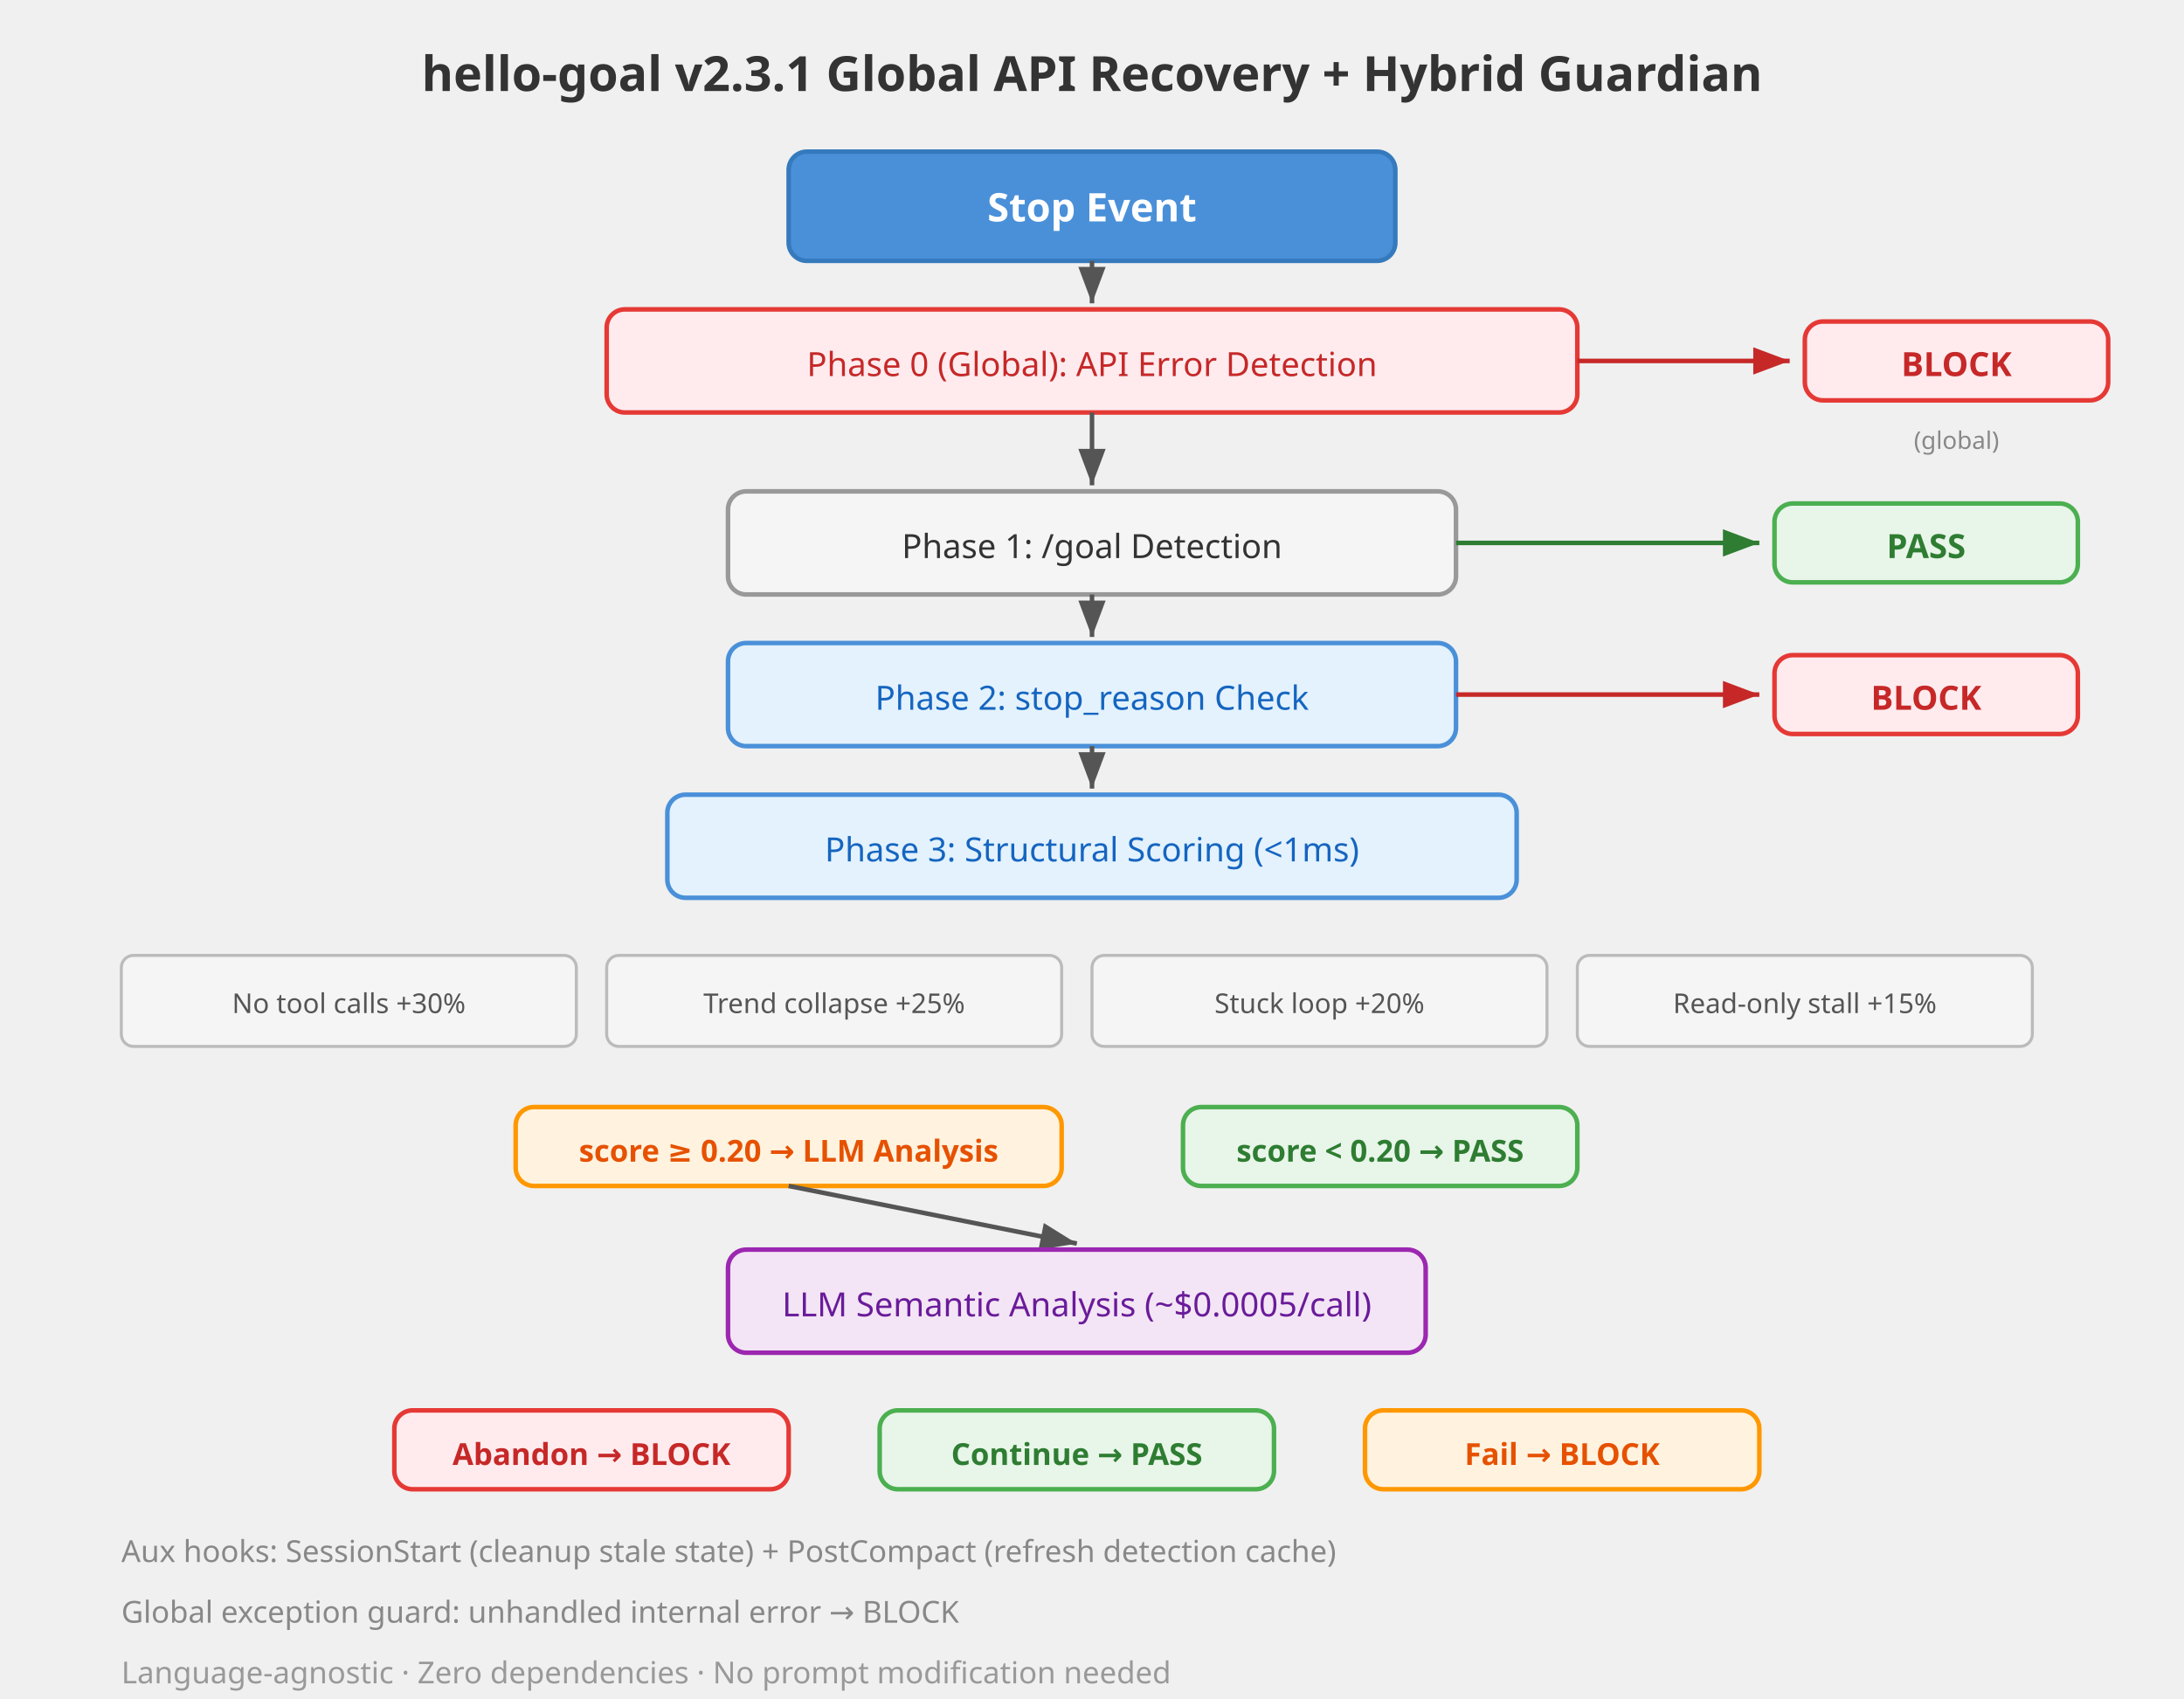
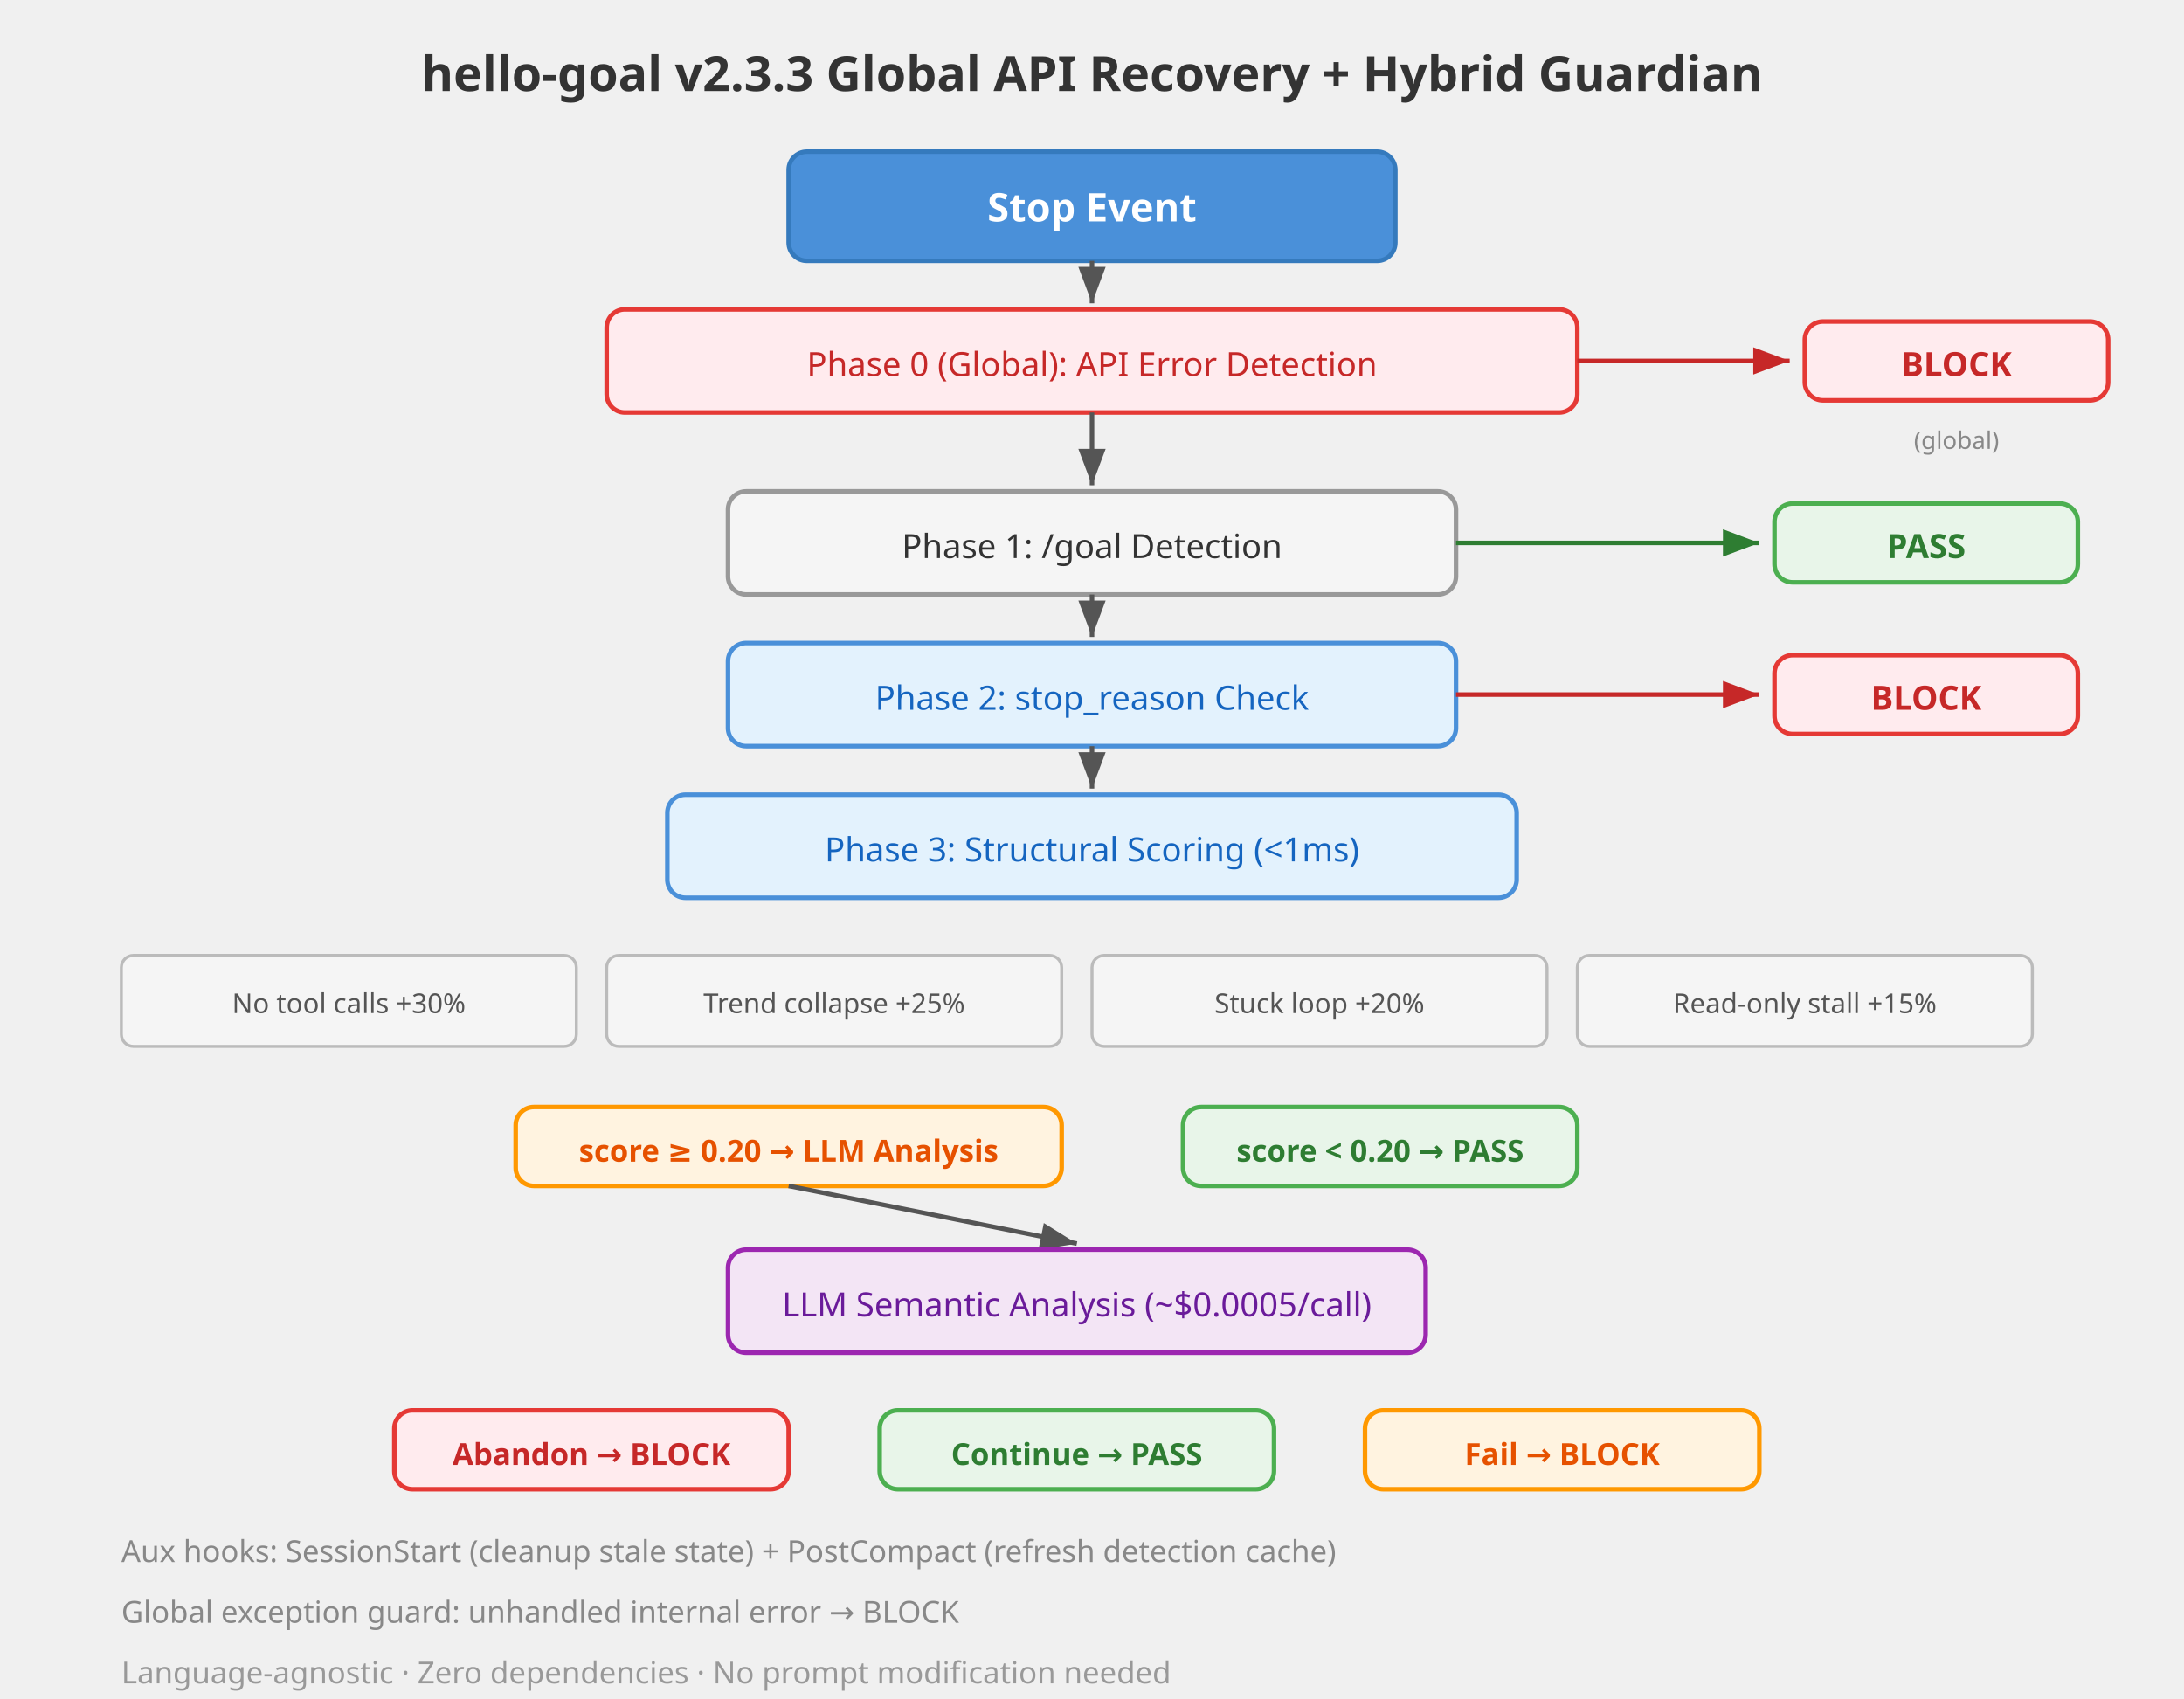
<svg xmlns="http://www.w3.org/2000/svg" viewBox="0 0 720 560" font-family="system-ui, sans-serif">
  <defs>
    <marker id="arrow" markerWidth="8" markerHeight="6" refX="8" refY="3" orient="auto">
      <path d="M0,0 L8,3 L0,6 Z" fill="#555" />
    </marker>
    <marker id="arrowGreen" markerWidth="8" markerHeight="6" refX="8" refY="3" orient="auto">
      <path d="M0,0 L8,3 L0,6 Z" fill="#2e7d32" />
    </marker>
    <marker id="arrowRed" markerWidth="8" markerHeight="6" refX="8" refY="3" orient="auto">
      <path d="M0,0 L8,3 L0,6 Z" fill="#c62828" />
    </marker>
  </defs>
-   <text x="360" y="30" text-anchor="middle" font-size="16" font-weight="bold" fill="#333">hello-goal v2.3.1 Global API Recovery + Hybrid Guardian</text>
+   <text x="360" y="30" text-anchor="middle" font-size="16" font-weight="bold" fill="#333">hello-goal v2.3.3 Global API Recovery + Hybrid Guardian</text>
  <rect x="260" y="50" width="200" height="36" rx="6" fill="#4a90d9" stroke="#357abd" stroke-width="1.5" />
  <text x="360" y="73" text-anchor="middle" font-size="13" fill="#fff" font-weight="bold">Stop Event</text>
  <line x1="360" y1="86" x2="360" y2="100" stroke="#555" stroke-width="1.5" marker-end="url(#arrow)" />
  <rect x="200" y="102" width="320" height="34" rx="6" fill="#ffebee" stroke="#e53935" stroke-width="1.5" />
  <text x="360" y="124" text-anchor="middle" font-size="11" fill="#c62828">Phase 0 (Global): API Error Detection</text>
  <line x1="520" y1="119" x2="590" y2="119" stroke="#c62828" stroke-width="1.5" marker-end="url(#arrowRed)" />
  <rect x="595" y="106" width="100" height="26" rx="6" fill="#ffebee" stroke="#e53935" stroke-width="1.5" />
  <text x="645" y="124" text-anchor="middle" font-size="11" fill="#c62828" font-weight="bold">BLOCK</text>
  <text x="645" y="148" text-anchor="middle" font-size="8" fill="#888">(global)</text>
  <line x1="360" y1="136" x2="360" y2="160" stroke="#555" stroke-width="1.5" marker-end="url(#arrow)" />
  <rect x="240" y="162" width="240" height="34" rx="6" fill="#f5f5f5" stroke="#999" stroke-width="1.5" />
  <text x="360" y="184" text-anchor="middle" font-size="11" fill="#333">Phase 1: /goal Detection</text>
  <line x1="480" y1="179" x2="580" y2="179" stroke="#2e7d32" stroke-width="1.5" marker-end="url(#arrowGreen)" />
  <rect x="585" y="166" width="100" height="26" rx="6" fill="#e8f5e9" stroke="#4caf50" stroke-width="1.5" />
  <text x="635" y="184" text-anchor="middle" font-size="11" fill="#2e7d32" font-weight="bold">PASS</text>
  <line x1="360" y1="196" x2="360" y2="210" stroke="#555" stroke-width="1.5" marker-end="url(#arrow)" />
  <rect x="240" y="212" width="240" height="34" rx="6" fill="#e3f2fd" stroke="#4a90d9" stroke-width="1.5" />
  <text x="360" y="234" text-anchor="middle" font-size="11" fill="#1565c0">Phase 2: stop_reason Check</text>
  <line x1="480" y1="229" x2="580" y2="229" stroke="#c62828" stroke-width="1.5" marker-end="url(#arrowRed)" />
  <rect x="585" y="216" width="100" height="26" rx="6" fill="#ffebee" stroke="#e53935" stroke-width="1.5" />
  <text x="635" y="234" text-anchor="middle" font-size="11" fill="#c62828" font-weight="bold">BLOCK</text>
  <line x1="360" y1="246" x2="360" y2="260" stroke="#555" stroke-width="1.5" marker-end="url(#arrow)" />
  <rect x="220" y="262" width="280" height="34" rx="6" fill="#e3f2fd" stroke="#4a90d9" stroke-width="1.5" />
  <text x="360" y="284" text-anchor="middle" font-size="11" fill="#1565c0">Phase 3: Structural Scoring (&lt;1ms)</text>
  <rect x="40" y="315" width="150" height="30" rx="4" fill="#f5f5f5" stroke="#bbb" stroke-width="1" />
  <text x="115" y="334" text-anchor="middle" font-size="9" fill="#555">No tool calls +30%</text>
  <rect x="200" y="315" width="150" height="30" rx="4" fill="#f5f5f5" stroke="#bbb" stroke-width="1" />
  <text x="275" y="334" text-anchor="middle" font-size="9" fill="#555">Trend collapse +25%</text>
  <rect x="360" y="315" width="150" height="30" rx="4" fill="#f5f5f5" stroke="#bbb" stroke-width="1" />
  <text x="435" y="334" text-anchor="middle" font-size="9" fill="#555">Stuck loop +20%</text>
  <rect x="520" y="315" width="150" height="30" rx="4" fill="#f5f5f5" stroke="#bbb" stroke-width="1" />
  <text x="595" y="334" text-anchor="middle" font-size="9" fill="#555">Read-only stall +15%</text>
  <rect x="170" y="365" width="180" height="26" rx="6" fill="#fff3e0" stroke="#ff9800" stroke-width="1.5" />
  <text x="260" y="383" text-anchor="middle" font-size="10" fill="#e65100" font-weight="bold">score ≥ 0.20 → LLM Analysis</text>
  <rect x="390" y="365" width="130" height="26" rx="6" fill="#e8f5e9" stroke="#4caf50" stroke-width="1.5" />
  <text x="455" y="383" text-anchor="middle" font-size="10" fill="#2e7d32" font-weight="bold">score &lt; 0.20 → PASS</text>
  <line x1="260" y1="391" x2="355" y2="410" stroke="#555" stroke-width="1.5" marker-end="url(#arrow)" />
  <rect x="240" y="412" width="230" height="34" rx="6" fill="#f3e5f5" stroke="#9c27b0" stroke-width="1.5" />
  <text x="355" y="434" text-anchor="middle" font-size="11" fill="#6a1b9a">LLM Semantic Analysis (~$0.0005/call)</text>
  <rect x="130" y="465" width="130" height="26" rx="6" fill="#ffebee" stroke="#e53935" stroke-width="1.5" />
  <text x="195" y="483" text-anchor="middle" font-size="10" fill="#c62828" font-weight="bold">Abandon → BLOCK</text>
  <rect x="290" y="465" width="130" height="26" rx="6" fill="#e8f5e9" stroke="#4caf50" stroke-width="1.5" />
  <text x="355" y="483" text-anchor="middle" font-size="10" fill="#2e7d32" font-weight="bold">Continue → PASS</text>
  <rect x="450" y="465" width="130" height="26" rx="6" fill="#fff3e0" stroke="#ff9800" stroke-width="1.5" />
  <text x="515" y="483" text-anchor="middle" font-size="10" fill="#e65100" font-weight="bold">Fail → BLOCK</text>
  <text x="40" y="515" font-size="10" fill="#888">Aux hooks: SessionStart (cleanup stale state) + PostCompact (refresh detection cache)</text>
  <text x="40" y="535" font-size="10" fill="#888">Global exception guard: unhandled internal error → BLOCK</text>
  <text x="40" y="555" font-size="10" fill="#999">Language-agnostic · Zero dependencies · No prompt modification needed</text>
</svg>
